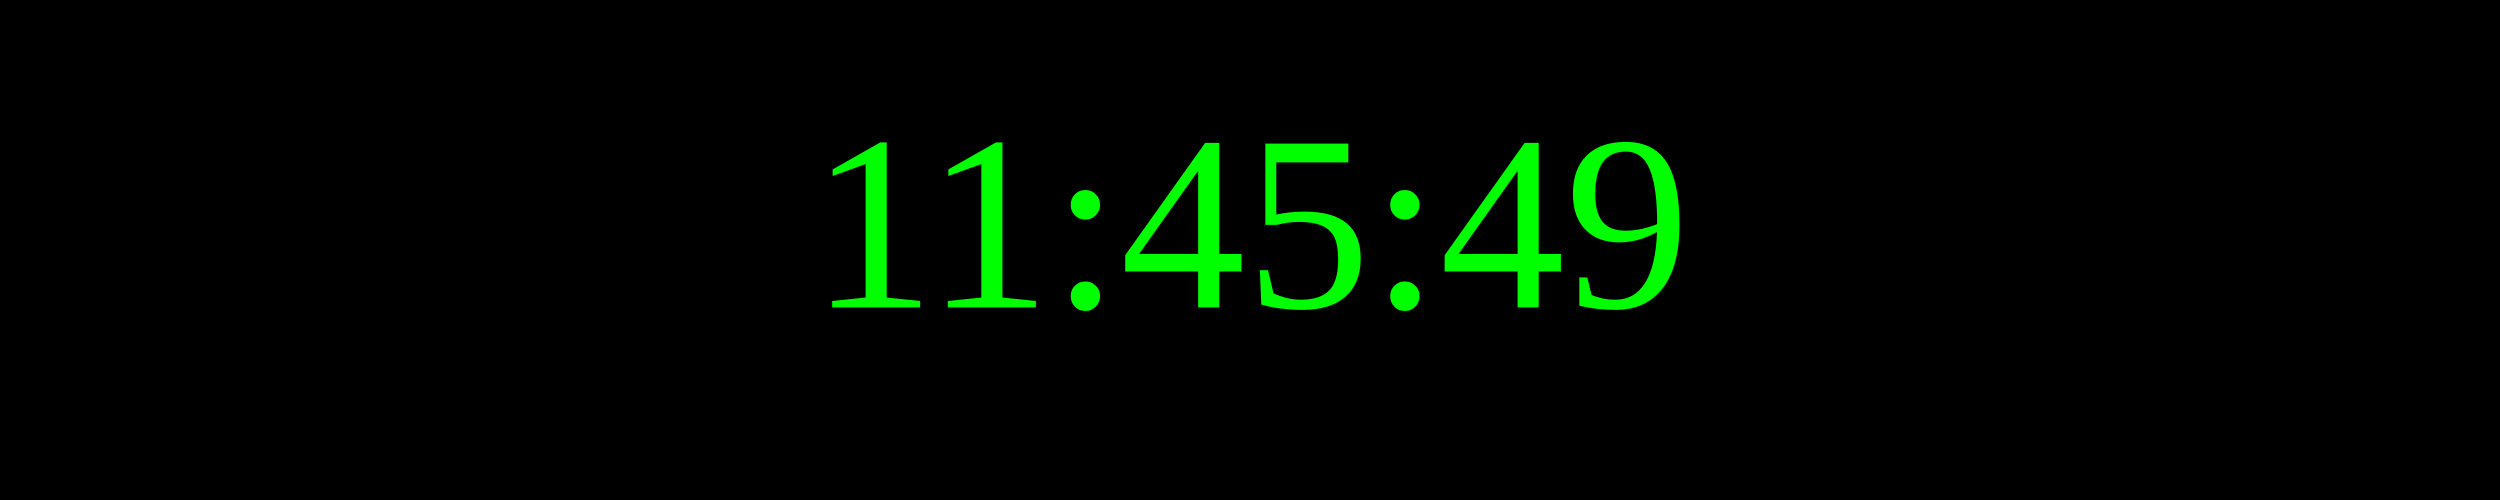
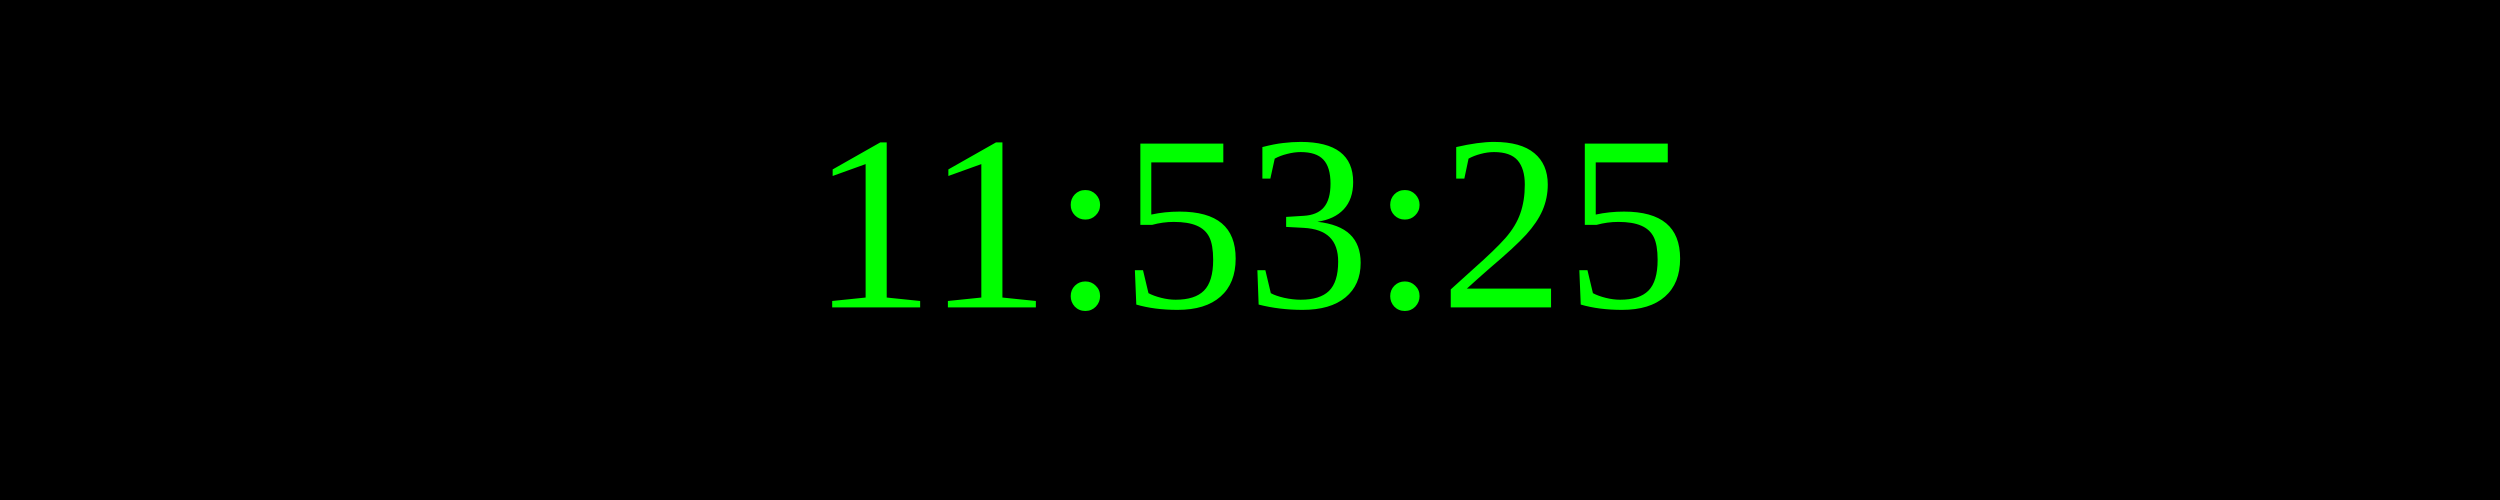
<svg xmlns="http://www.w3.org/2000/svg" width="250" height="50">
  <rect width="100%" height="100%" fill="black" />
  <text x="50%" y="50%" font-size="25" fill="lime" text-anchor="middle" dominant-baseline="middle">
- 11:45:49
+ 11:53:25
</text>
</svg>
